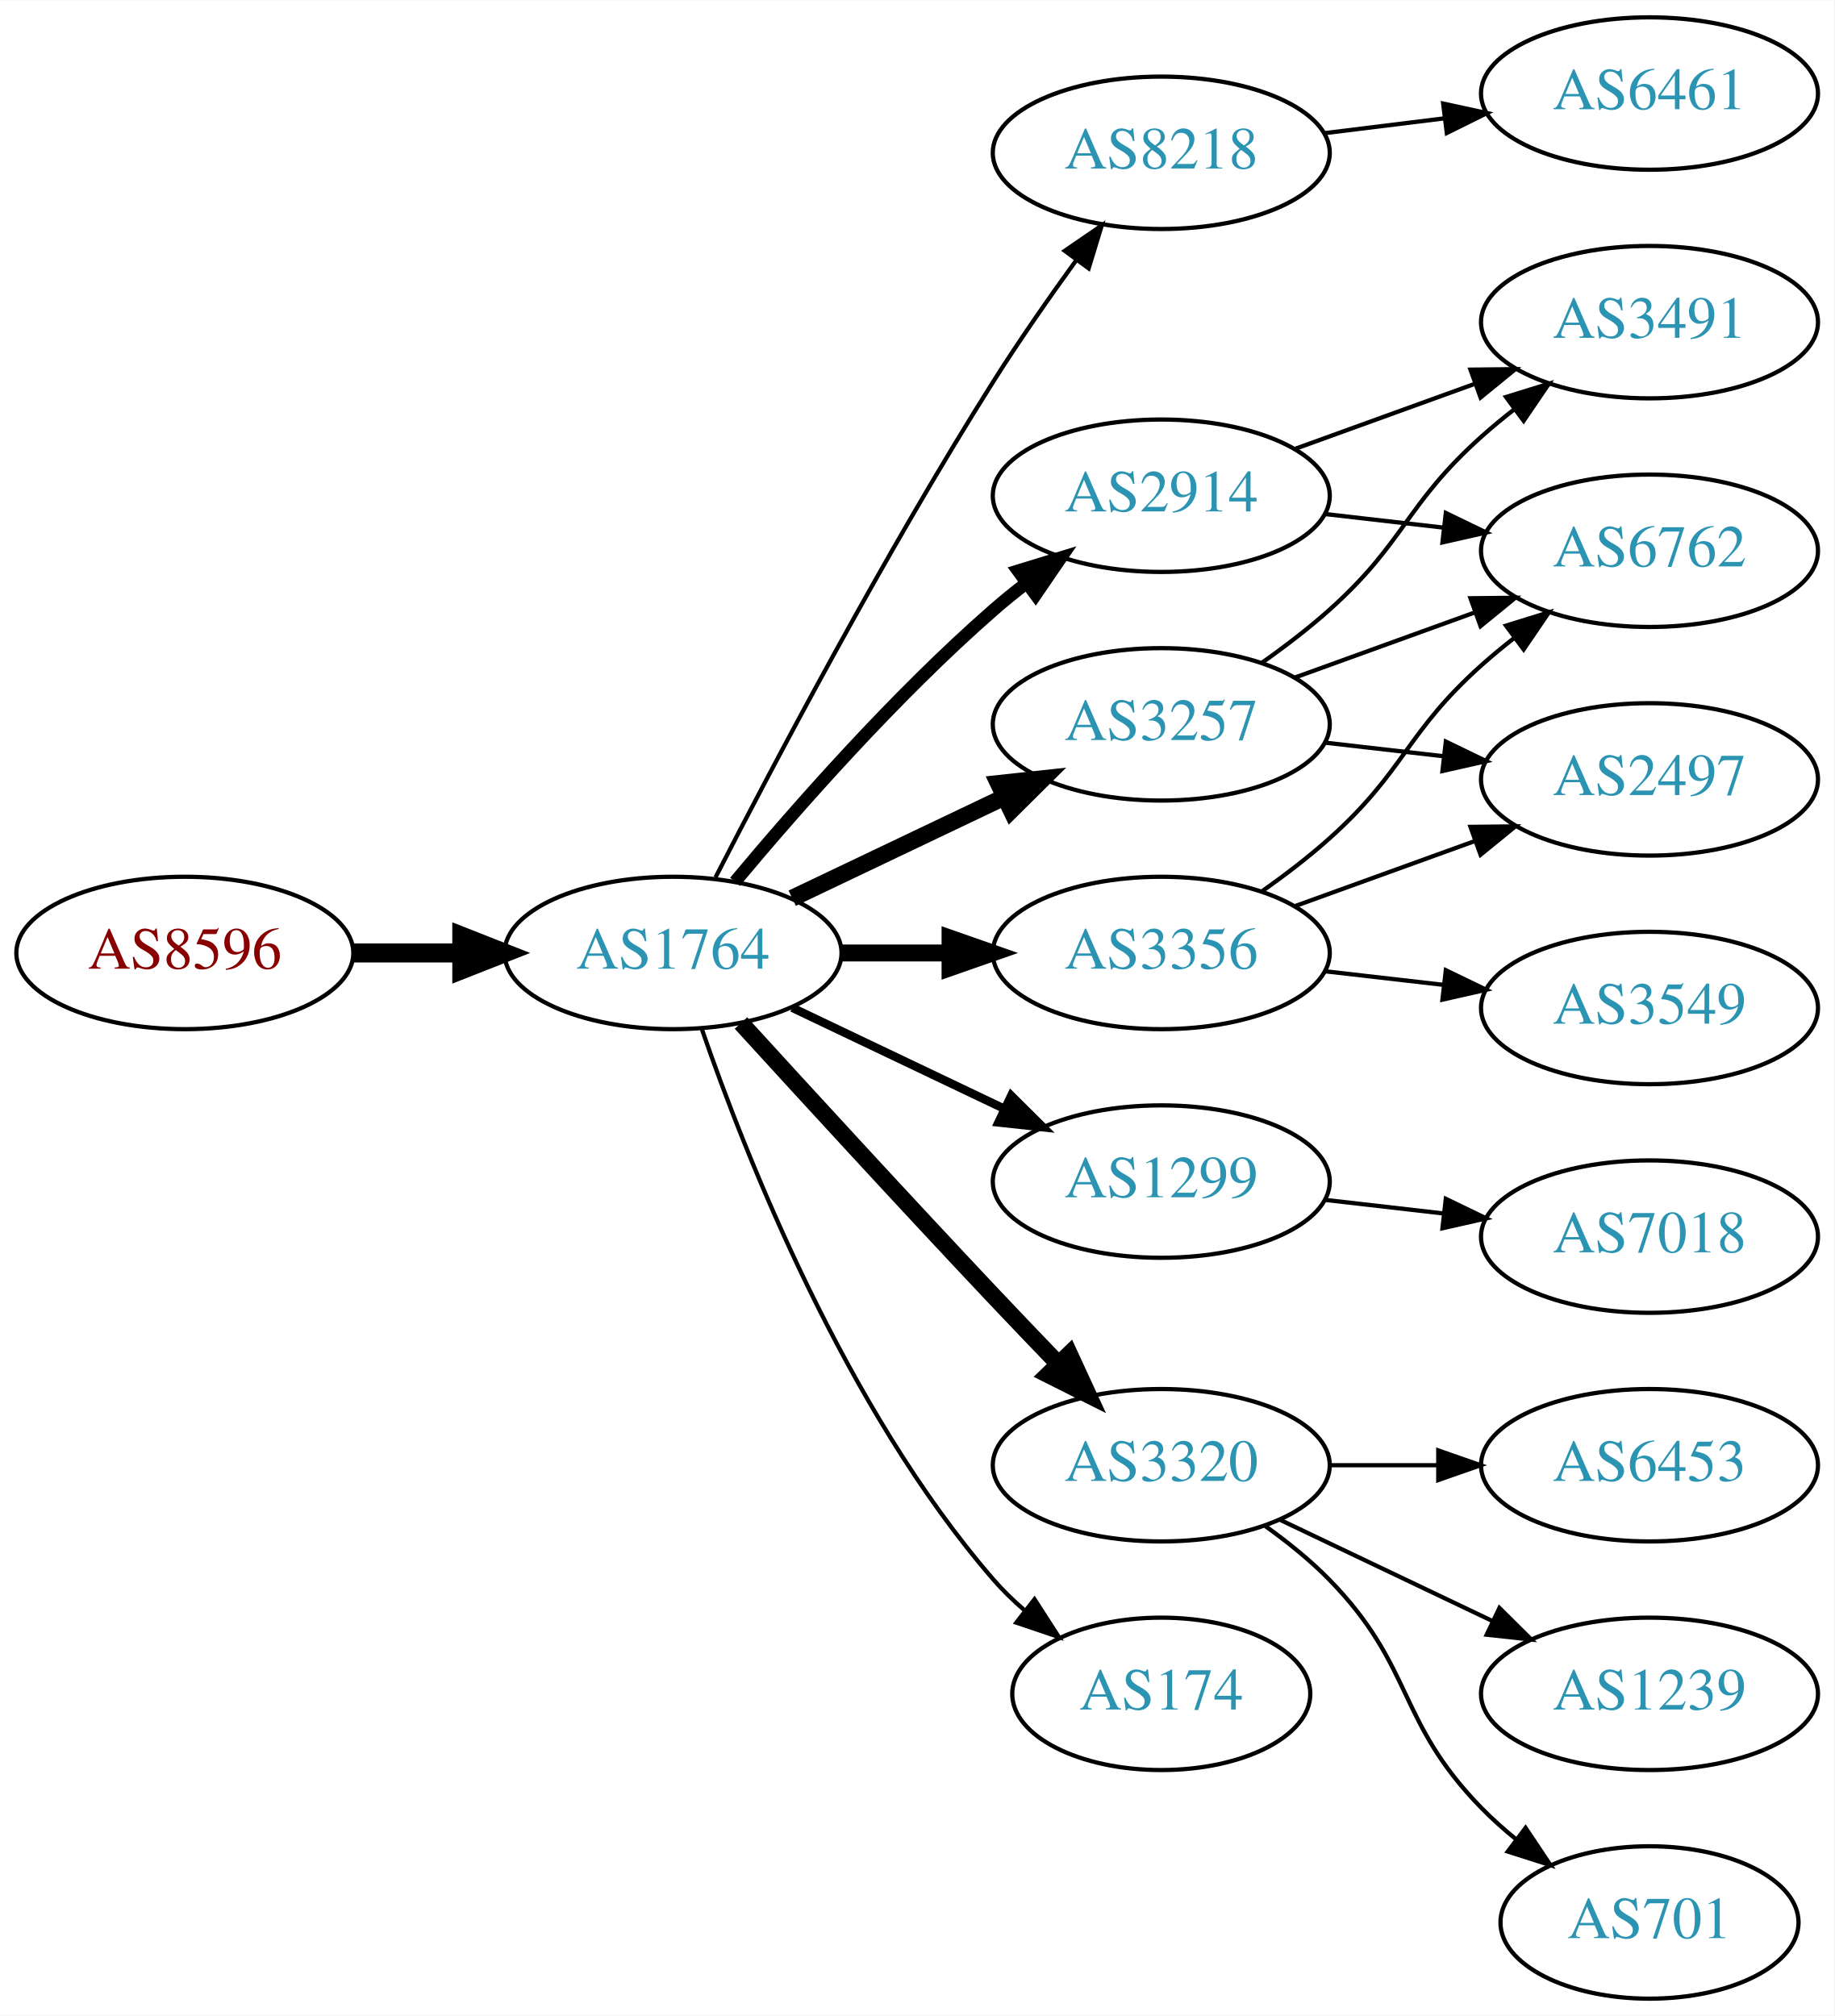
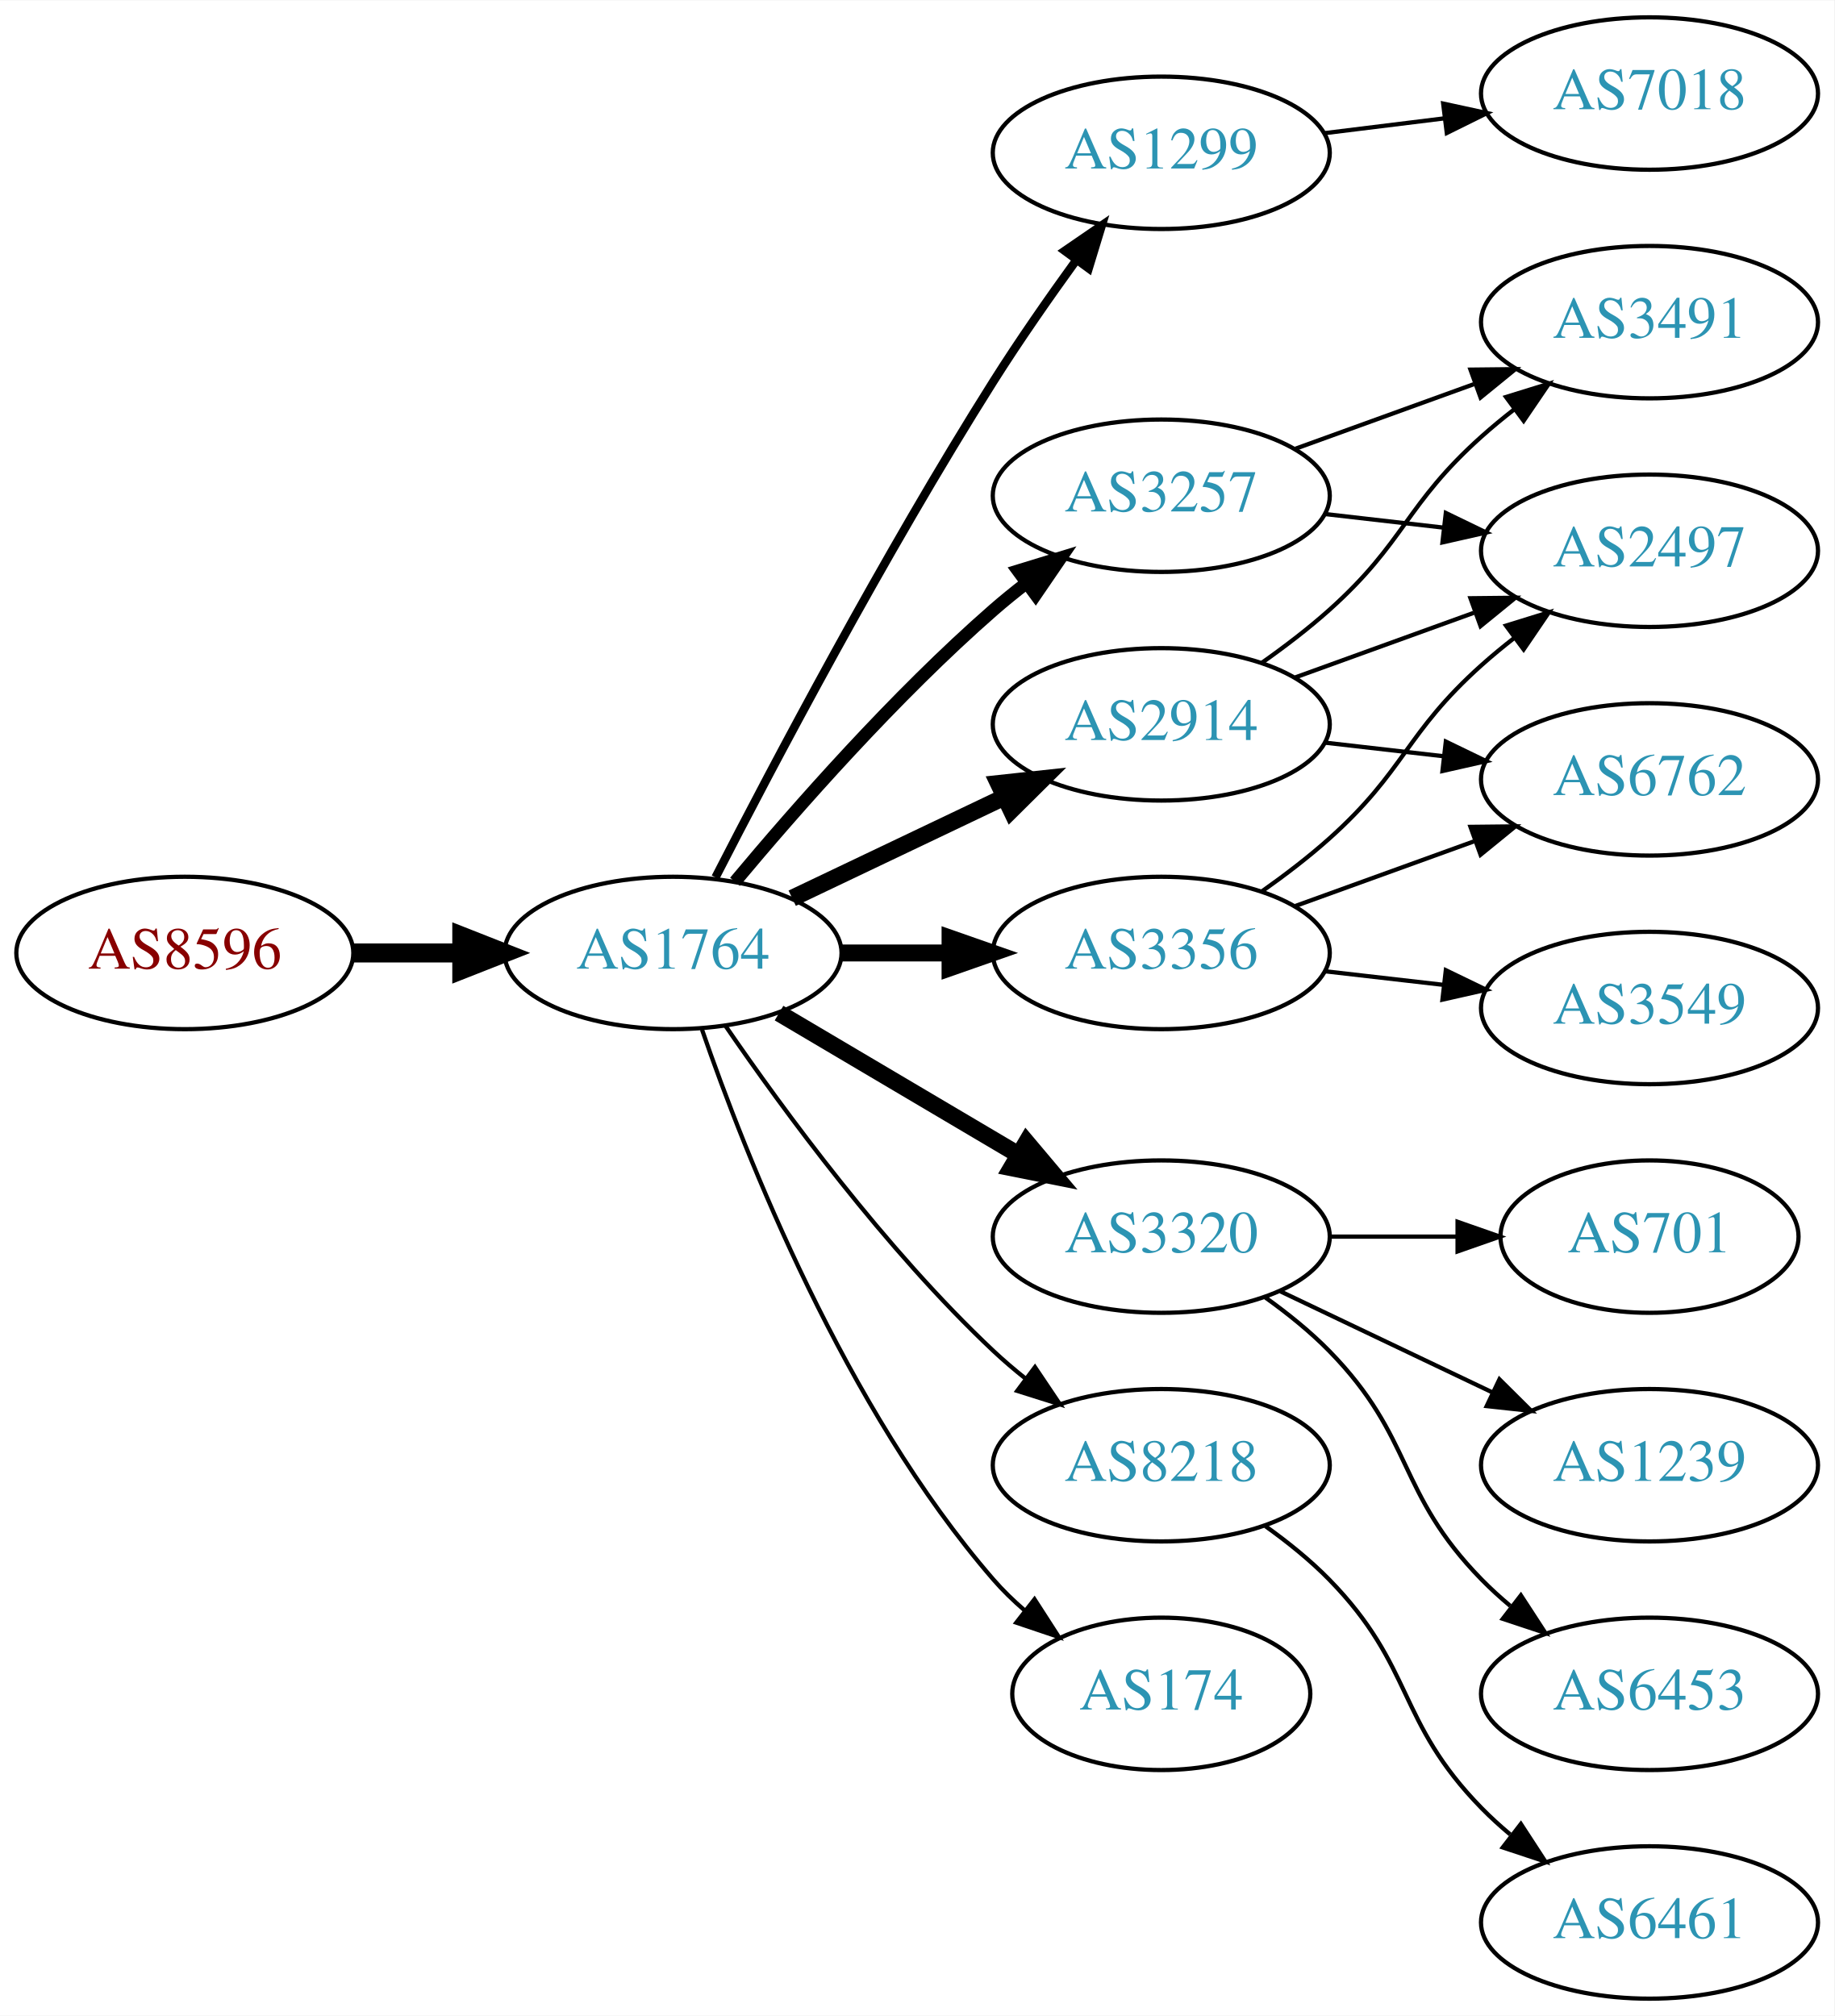
<svg xmlns="http://www.w3.org/2000/svg" xmlns:xlink="http://www.w3.org/1999/xlink" width="433pt" height="476pt" viewBox="0.00 0.00 433.17 476.00">
  <g id="graph0" class="graph" transform="scale(1 1) rotate(0) translate(4 472)">
    <polygon fill="white" stroke="none" points="-4,4 -4,-472 429.172,-472 429.172,4 -4,4" />
    <g id="node1" class="node">
      <g id="a_node1">
        <a xlink:href="/asn/8596" xlink:title="AS8596 ~ hotze.com GmbH [AT]">
          <ellipse fill="#ffffff" stroke="black" cx="39.647" cy="-247" rx="39.794" ry="18" />
          <text text-anchor="middle" x="39.647" y="-243.3" font-family="Times,serif" font-size="14.00" fill="#880000">AS8596</text>
        </a>
      </g>
    </g>
    <g id="node2" class="node">
      <g id="a_node2">
        <a xlink:href="/asn/1764" xlink:title="AS1764 ~ NEXTLAYER-AS [AT]">
          <ellipse fill="#ffffff" stroke="black" cx="154.939" cy="-247" rx="39.794" ry="18" />
          <text text-anchor="middle" x="154.939" y="-243.3" font-family="Times,serif" font-size="14.00" fill="#2c94b3">AS1764</text>
        </a>
      </g>
    </g>
    <g id="edge1" class="edge">
      <path fill="none" stroke="black" stroke-width="4.5" d="M79.319,-247C87.522,-247 96.286,-247 104.818,-247" />
      <polygon fill="black" stroke="black" stroke-width="4.5" points="105.057,-250.938 115.057,-247 105.057,-243.063 105.057,-250.938" />
    </g>
    <g id="node3" class="node">
      <g id="a_node3">
-         <a xlink:href="/asn/8218" xlink:title="AS8218 ~ legacy Neotelecoms [FR]">
+         <a xlink:href="/asn/1299" xlink:title="AS1299 ~ Telia Carrier [EU]">
          <ellipse fill="#ffffff" stroke="black" cx="270.232" cy="-436" rx="39.794" ry="18" />
-           <text text-anchor="middle" x="270.232" y="-432.3" font-family="Times,serif" font-size="14.00" fill="#2c94b3">AS8218</text>
+           <text text-anchor="middle" x="270.232" y="-432.3" font-family="Times,serif" font-size="14.00" fill="#2c94b3">AS1299</text>
        </a>
      </g>
    </g>
    <g id="edge2" class="edge">
-       <path fill="none" stroke="black" d="M164.966,-264.852C178.402,-291.055 204.851,-341.237 230.586,-382 236.649,-391.604 243.769,-401.813 250.234,-410.739" />
-       <polygon fill="black" stroke="black" points="247.441,-412.848 256.176,-418.843 253.085,-408.709 247.441,-412.848" />
+       <path fill="none" stroke="black" stroke-width="2" d="M164.966,-264.852C178.402,-291.055 204.851,-341.237 230.586,-382 236.649,-391.604 243.769,-401.813 250.234,-410.739" />
+       <polygon fill="black" stroke="black" stroke-width="2" points="247.441,-412.848 256.176,-418.843 253.085,-408.709 247.441,-412.848" />
    </g>
    <g id="node4" class="node">
      <g id="a_node4">
        <a xlink:href="/asn/3257" xlink:title="AS3257 ~ GTT [DE]">
+           <ellipse fill="#ffffff" stroke="black" cx="270.232" cy="-355" rx="39.794" ry="18" />
+           <text text-anchor="middle" x="270.232" y="-351.3" font-family="Times,serif" font-size="14.00" fill="#2c94b3">AS3257</text>
+         </a>
+       </g>
+     </g>
+     <g id="edge3" class="edge">
+       <path fill="none" stroke="black" stroke-width="3" d="M169.569,-263.817C183.852,-280.929 207.398,-307.745 230.586,-328 233.052,-330.154 235.69,-332.294 238.388,-334.372" />
+       <polygon fill="black" stroke="black" stroke-width="3" points="236.413,-337.264 246.542,-340.37 240.561,-331.625 236.413,-337.264" />
+     </g>
+     <g id="node5" class="node">
+       <g id="a_node5">
+         <a xlink:href="/asn/3320" xlink:title="AS3320 ~ DTAG [DE]">
+           <ellipse fill="#ffffff" stroke="black" cx="270.232" cy="-180" rx="39.794" ry="18" />
+           <text text-anchor="middle" x="270.232" y="-176.3" font-family="Times,serif" font-size="14.00" fill="#2c94b3">AS3320</text>
+         </a>
+       </g>
+     </g>
+     <g id="edge4" class="edge">
+       <path fill="none" stroke="black" stroke-width="4" d="M179.966,-232.791C196.338,-223.109 218.225,-210.165 236.229,-199.518" />
+       <polygon fill="black" stroke="black" stroke-width="4" points="238.415,-202.292 245.241,-194.188 234.851,-196.266 238.415,-202.292" />
+     </g>
+     <g id="node6" class="node">
+       <g id="a_node6">
+         <a xlink:href="/asn/2914" xlink:title="AS2914 ~ NTT America, Inc. [US]">
          <ellipse fill="#ffffff" stroke="black" cx="270.232" cy="-301" rx="39.794" ry="18" />
-           <text text-anchor="middle" x="270.232" y="-297.3" font-family="Times,serif" font-size="14.00" fill="#2c94b3">AS3257</text>
-         </a>
-       </g>
-     </g>
-     <g id="edge3" class="edge">
+           <text text-anchor="middle" x="270.232" y="-297.3" font-family="Times,serif" font-size="14.00" fill="#2c94b3">AS2914</text>
+         </a>
+       </g>
+     </g>
+     <g id="edge5" class="edge">
      <path fill="none" stroke="black" stroke-width="4" d="M183.076,-259.934C198.07,-267.081 216.891,-276.052 233.114,-283.785" />
      <polygon fill="black" stroke="black" stroke-width="4" points="231.784,-287.028 242.317,-288.171 234.796,-280.709 231.784,-287.028" />
    </g>
-     <g id="node5" class="node">
-       <g id="a_node5">
-         <a xlink:href="/asn/1299" xlink:title="AS1299 ~ Telia Carrier [EU]">
-           <ellipse fill="#ffffff" stroke="black" cx="270.232" cy="-193" rx="39.794" ry="18" />
-           <text text-anchor="middle" x="270.232" y="-189.3" font-family="Times,serif" font-size="14.00" fill="#2c94b3">AS1299</text>
-         </a>
-       </g>
-     </g>
-     <g id="edge4" class="edge">
-       <path fill="none" stroke="black" stroke-width="2" d="M183.076,-234.066C198.07,-226.919 216.891,-217.948 233.114,-210.215" />
-       <polygon fill="black" stroke="black" stroke-width="2" points="234.796,-213.291 242.317,-205.829 231.784,-206.972 234.796,-213.291" />
-     </g>
-     <g id="node6" class="node">
-       <g id="a_node6">
+     <g id="node7" class="node">
+       <g id="a_node7">
        <a xlink:href="/asn/3356" xlink:title="AS3356 ~ Level 3 Parent, LLC [US]">
          <ellipse fill="#ffffff" stroke="black" cx="270.232" cy="-247" rx="39.794" ry="18" />
          <text text-anchor="middle" x="270.232" y="-243.3" font-family="Times,serif" font-size="14.00" fill="#2c94b3">AS3356</text>
        </a>
      </g>
    </g>
-     <g id="edge5" class="edge">
+     <g id="edge6" class="edge">
      <path fill="none" stroke="black" stroke-width="4" d="M194.612,-247C202.815,-247 211.579,-247 220.111,-247" />
      <polygon fill="black" stroke="black" stroke-width="4" points="220.35,-250.5 230.35,-247 220.35,-243.5 220.35,-250.5" />
    </g>
-     <g id="node7" class="node">
-       <g id="a_node7">
-         <a xlink:href="/asn/2914" xlink:title="AS2914 ~ NTT America, Inc. [US]">
-           <ellipse fill="#ffffff" stroke="black" cx="270.232" cy="-355" rx="39.794" ry="18" />
-           <text text-anchor="middle" x="270.232" y="-351.3" font-family="Times,serif" font-size="14.00" fill="#2c94b3">AS2914</text>
-         </a>
-       </g>
-     </g>
-     <g id="edge6" class="edge">
-       <path fill="none" stroke="black" stroke-width="3" d="M169.569,-263.817C183.852,-280.929 207.398,-307.745 230.586,-328 233.052,-330.154 235.69,-332.294 238.388,-334.372" />
-       <polygon fill="black" stroke="black" stroke-width="3" points="236.413,-337.264 246.542,-340.37 240.561,-331.625 236.413,-337.264" />
-     </g>
    <g id="node8" class="node">
      <g id="a_node8">
-         <a xlink:href="/asn/3320" xlink:title="AS3320 ~ DTAG [DE]">
+         <a xlink:href="/asn/8218" xlink:title="AS8218 ~ legacy Neotelecoms [FR]">
          <ellipse fill="#ffffff" stroke="black" cx="270.232" cy="-126" rx="39.794" ry="18" />
-           <text text-anchor="middle" x="270.232" y="-122.3" font-family="Times,serif" font-size="14.00" fill="#2c94b3">AS3320</text>
+           <text text-anchor="middle" x="270.232" y="-122.3" font-family="Times,serif" font-size="14.00" fill="#2c94b3">AS8218</text>
        </a>
      </g>
    </g>
    <g id="edge7" class="edge">
-       <path fill="none" stroke="black" stroke-width="4" d="M170.981,-230.45C185.977,-214.005 209.718,-188.115 230.586,-166 235.484,-160.809 240.775,-155.282 245.823,-150.045" />
-       <polygon fill="black" stroke="black" stroke-width="4" points="248.537,-152.274 252.973,-142.653 243.505,-147.407 248.537,-152.274" />
+       <path fill="none" stroke="black" d="M167.296,-229.817C180.905,-209.972 205.083,-176.985 230.586,-153 232.971,-150.757 235.554,-148.556 238.215,-146.438" />
+       <polygon fill="black" stroke="black" points="240.404,-149.171 246.313,-140.377 236.21,-143.567 240.404,-149.171" />
    </g>
    <g id="node9" class="node">
      <g id="a_node9">
        <a xlink:href="/asn/174" xlink:title="AS174 ~ Cogent Communications [US]">
          <ellipse fill="#ffffff" stroke="black" cx="270.232" cy="-72" rx="35.194" ry="18" />
          <text text-anchor="middle" x="270.232" y="-68.3" font-family="Times,serif" font-size="14.00" fill="#2c94b3">AS174</text>
        </a>
      </g>
    </g>
    <g id="edge8" class="edge">
      <path fill="none" stroke="black" d="M161.768,-228.928C172.01,-199.249 195.531,-139.45 230.586,-99 232.784,-96.464 235.269,-94.048 237.893,-91.778" />
      <polygon fill="black" stroke="black" points="240.296,-94.342 246.033,-85.435 235.994,-88.821 240.296,-94.342" />
    </g>
+     <g id="node17" class="node">
+       <g id="a_node17">
+         <a xlink:href="/asn/7018" xlink:title="AS7018 ~ AT&amp;T Services, Inc. [US]">
+           <ellipse fill="#ffffff" stroke="black" cx="385.525" cy="-450" rx="39.794" ry="18" />
+           <text text-anchor="middle" x="385.525" y="-446.3" font-family="Times,serif" font-size="14.00" fill="#2c94b3">AS7018</text>
+         </a>
+       </g>
+     </g>
+     <g id="edge20" class="edge">
+       <path fill="none" stroke="black" d="M308.643,-440.623C317.731,-441.746 327.568,-442.962 337.053,-444.134" />
+       <polygon fill="black" stroke="black" points="336.801,-447.629 347.154,-445.382 337.659,-440.682 336.801,-447.629" />
+     </g>
    <g id="node10" class="node">
      <g id="a_node10">
-         <a xlink:href="/asn/6461" xlink:title="AS6461 ~ Zayo Bandwidth [US]">
-           <ellipse fill="#ffffff" stroke="black" cx="385.525" cy="-450" rx="39.794" ry="18" />
-           <text text-anchor="middle" x="385.525" y="-446.3" font-family="Times,serif" font-size="14.00" fill="#2c94b3">AS6461</text>
-         </a>
-       </g>
-     </g>
-     <g id="edge9" class="edge">
-       <path fill="none" stroke="black" d="M308.643,-440.623C317.731,-441.746 327.568,-442.962 337.053,-444.134" />
-       <polygon fill="black" stroke="black" points="336.801,-447.629 347.154,-445.382 337.659,-440.682 336.801,-447.629" />
-     </g>
-     <g id="node11" class="node">
-       <g id="a_node11">
        <a xlink:href="/asn/3491" xlink:title="AS3491 ~ PCCW Global, Inc. [US]">
          <ellipse fill="#ffffff" stroke="black" cx="385.525" cy="-396" rx="39.794" ry="18" />
          <text text-anchor="middle" x="385.525" y="-392.3" font-family="Times,serif" font-size="14.00" fill="#2c94b3">AS3491</text>
        </a>
      </g>
    </g>
+     <g id="edge9" class="edge">
+       <path fill="none" stroke="black" d="M301.891,-366.095C314.863,-370.79 330.157,-376.324 344.038,-381.348" />
+       <polygon fill="black" stroke="black" points="343.248,-384.784 353.842,-384.896 345.63,-378.202 343.248,-384.784" />
+     </g>
+     <g id="node11" class="node">
+       <g id="a_node11">
+         <a xlink:href="/asn/2497" xlink:title="AS2497 ~ Internet Initiative Japan Inc. [JP]">
+           <ellipse fill="#ffffff" stroke="black" cx="385.525" cy="-342" rx="39.794" ry="18" />
+           <text text-anchor="middle" x="385.525" y="-338.3" font-family="Times,serif" font-size="14.00" fill="#2c94b3">AS2497</text>
+         </a>
+       </g>
+     </g>
    <g id="edge10" class="edge">
+       <path fill="none" stroke="black" d="M308.957,-350.671C317.939,-349.641 327.637,-348.528 336.995,-347.454" />
+       <polygon fill="black" stroke="black" points="337.429,-350.927 346.965,-346.31 336.631,-343.973 337.429,-350.927" />
+     </g>
+     <g id="node12" class="node">
+       <g id="a_node12">
+         <a xlink:href="/asn/701" xlink:title="AS701 ~ UUNET [US]">
+           <ellipse fill="#ffffff" stroke="black" cx="385.525" cy="-180" rx="35.194" ry="18" />
+           <text text-anchor="middle" x="385.525" y="-176.3" font-family="Times,serif" font-size="14.00" fill="#2c94b3">AS701</text>
+         </a>
+       </g>
+     </g>
+     <g id="edge11" class="edge">
+       <path fill="none" stroke="black" d="M309.905,-180C319.61,-180 330.101,-180 340.064,-180" />
+       <polygon fill="black" stroke="black" points="340.2,-183.5 350.2,-180 340.2,-176.5 340.2,-183.5" />
+     </g>
+     <g id="node13" class="node">
+       <g id="a_node13">
+         <a xlink:href="/asn/1239" xlink:title="AS1239 ~ Sprint [US]">
+           <ellipse fill="#ffffff" stroke="black" cx="385.525" cy="-126" rx="39.794" ry="18" />
+           <text text-anchor="middle" x="385.525" y="-122.3" font-family="Times,serif" font-size="14.00" fill="#2c94b3">AS1239</text>
+         </a>
+       </g>
+     </g>
+     <g id="edge12" class="edge">
+       <path fill="none" stroke="black" d="M298.369,-167.066C313.363,-159.919 332.184,-150.948 348.407,-143.215" />
+       <polygon fill="black" stroke="black" points="350.089,-146.291 357.61,-138.829 347.077,-139.972 350.089,-146.291" />
+     </g>
+     <g id="node14" class="node">
+       <g id="a_node14">
+         <a xlink:href="/asn/6453" xlink:title="AS6453 ~ TATA COMMUNICATIONS (AMERICA) INC [US]">
+           <ellipse fill="#ffffff" stroke="black" cx="385.525" cy="-72" rx="39.794" ry="18" />
+           <text text-anchor="middle" x="385.525" y="-68.3" font-family="Times,serif" font-size="14.00" fill="#2c94b3">AS6453</text>
+         </a>
+       </g>
+     </g>
+     <g id="edge13" class="edge">
+       <path fill="none" stroke="black" d="M294.826,-165.611C300.082,-161.852 305.414,-157.563 309.879,-153 330.051,-132.383 325.706,-119.617 345.879,-99 347.972,-96.861 350.255,-94.782 352.632,-92.79" />
+       <polygon fill="black" stroke="black" points="355.15,-95.268 360.931,-86.389 350.875,-89.725 355.15,-95.268" />
+     </g>
+     <g id="edge14" class="edge">
      <path fill="none" stroke="black" d="M293.997,-315.546C299.396,-319.359 305,-323.633 309.879,-328 327.949,-344.172 327.809,-352.828 345.879,-369 348.318,-371.183 350.939,-373.344 353.625,-375.435" />
      <polygon fill="black" stroke="black" points="351.64,-378.32 361.761,-381.454 355.803,-372.693 351.64,-378.32" />
    </g>
-     <g id="node12" class="node">
-       <g id="a_node12">
-         <a xlink:href="/asn/6762" xlink:title="AS6762 ~ TELECOM ITALIA SPARKLE S.p.A. [IT]">
-           <ellipse fill="#ffffff" stroke="black" cx="385.525" cy="-342" rx="39.794" ry="18" />
-           <text text-anchor="middle" x="385.525" y="-338.3" font-family="Times,serif" font-size="14.00" fill="#2c94b3">AS6762</text>
-         </a>
-       </g>
-     </g>
-     <g id="edge11" class="edge">
+     <g id="edge16" class="edge">
      <path fill="none" stroke="black" d="M301.891,-312.095C314.863,-316.79 330.157,-322.324 344.038,-327.348" />
      <polygon fill="black" stroke="black" points="343.248,-330.784 353.842,-330.896 345.63,-324.202 343.248,-330.784" />
    </g>
-     <g id="node13" class="node">
-       <g id="a_node13">
-         <a xlink:href="/asn/2497" xlink:title="AS2497 ~ Internet Initiative Japan Inc. [JP]">
+     <g id="node15" class="node">
+       <g id="a_node15">
+         <a xlink:href="/asn/6762" xlink:title="AS6762 ~ TELECOM ITALIA SPARKLE S.p.A. [IT]">
          <ellipse fill="#ffffff" stroke="black" cx="385.525" cy="-288" rx="39.794" ry="18" />
-           <text text-anchor="middle" x="385.525" y="-284.3" font-family="Times,serif" font-size="14.00" fill="#2c94b3">AS2497</text>
-         </a>
-       </g>
-     </g>
-     <g id="edge12" class="edge">
+           <text text-anchor="middle" x="385.525" y="-284.3" font-family="Times,serif" font-size="14.00" fill="#2c94b3">AS6762</text>
+         </a>
+       </g>
+     </g>
+     <g id="edge15" class="edge">
      <path fill="none" stroke="black" d="M308.957,-296.671C317.939,-295.641 327.637,-294.528 336.995,-293.454" />
      <polygon fill="black" stroke="black" points="337.429,-296.927 346.965,-292.31 336.631,-289.973 337.429,-296.927" />
    </g>
-     <g id="node18" class="node">
-       <g id="a_node18">
-         <a xlink:href="/asn/7018" xlink:title="AS7018 ~ AT&amp;T Services, Inc. [US]">
-           <ellipse fill="#ffffff" stroke="black" cx="385.525" cy="-180" rx="39.794" ry="18" />
-           <text text-anchor="middle" x="385.525" y="-176.3" font-family="Times,serif" font-size="14.00" fill="#2c94b3">AS7018</text>
-         </a>
-       </g>
-     </g>
-     <g id="edge21" class="edge">
-       <path fill="none" stroke="black" d="M308.957,-188.671C317.939,-187.641 327.637,-186.528 336.995,-185.454" />
-       <polygon fill="black" stroke="black" points="337.429,-188.927 346.965,-184.31 336.631,-181.973 337.429,-188.927" />
-     </g>
-     <g id="edge15" class="edge">
+     <g id="edge17" class="edge">
      <path fill="none" stroke="black" d="M293.997,-261.546C299.396,-265.359 305,-269.633 309.879,-274 327.949,-290.172 327.809,-298.828 345.879,-315 348.318,-317.183 350.939,-319.344 353.625,-321.435" />
      <polygon fill="black" stroke="black" points="351.64,-324.32 361.761,-327.454 355.803,-318.693 351.64,-324.32" />
    </g>
-     <g id="edge13" class="edge">
+     <g id="edge19" class="edge">
      <path fill="none" stroke="black" d="M301.891,-258.095C314.863,-262.79 330.157,-268.324 344.038,-273.348" />
      <polygon fill="black" stroke="black" points="343.248,-276.784 353.842,-276.896 345.63,-270.202 343.248,-276.784" />
    </g>
-     <g id="node14" class="node">
-       <g id="a_node14">
+     <g id="node16" class="node">
+       <g id="a_node16">
        <a xlink:href="/asn/3549" xlink:title="AS3549 ~ Level 3 Parent, LLC [US]">
          <ellipse fill="#ffffff" stroke="black" cx="385.525" cy="-234" rx="39.794" ry="18" />
          <text text-anchor="middle" x="385.525" y="-230.3" font-family="Times,serif" font-size="14.00" fill="#2c94b3">AS3549</text>
        </a>
      </g>
    </g>
-     <g id="edge14" class="edge">
+     <g id="edge18" class="edge">
      <path fill="none" stroke="black" d="M308.957,-242.671C317.939,-241.641 327.637,-240.528 336.995,-239.454" />
      <polygon fill="black" stroke="black" points="337.429,-242.927 346.965,-238.31 336.631,-235.973 337.429,-242.927" />
    </g>
-     <g id="edge17" class="edge">
-       <path fill="none" stroke="black" d="M301.891,-366.095C314.863,-370.79 330.157,-376.324 344.038,-381.348" />
-       <polygon fill="black" stroke="black" points="343.248,-384.784 353.842,-384.896 345.63,-378.202 343.248,-384.784" />
-     </g>
-     <g id="edge16" class="edge">
-       <path fill="none" stroke="black" d="M308.957,-350.671C317.939,-349.641 327.637,-348.528 336.995,-347.454" />
-       <polygon fill="black" stroke="black" points="337.429,-350.927 346.965,-346.31 336.631,-343.973 337.429,-350.927" />
-     </g>
-     <g id="node15" class="node">
-       <g id="a_node15">
-         <a xlink:href="/asn/6453" xlink:title="AS6453 ~ TATA COMMUNICATIONS (AMERICA) INC [US]">
-           <ellipse fill="#ffffff" stroke="black" cx="385.525" cy="-126" rx="39.794" ry="18" />
-           <text text-anchor="middle" x="385.525" y="-122.3" font-family="Times,serif" font-size="14.00" fill="#2c94b3">AS6453</text>
-         </a>
-       </g>
-     </g>
-     <g id="edge18" class="edge">
-       <path fill="none" stroke="black" d="M309.905,-126C318.108,-126 326.872,-126 335.404,-126" />
-       <polygon fill="black" stroke="black" points="335.643,-129.5 345.643,-126 335.643,-122.5 335.643,-129.5" />
-     </g>
-     <g id="node16" class="node">
-       <g id="a_node16">
-         <a xlink:href="/asn/1239" xlink:title="AS1239 ~ Sprint [US]">
-           <ellipse fill="#ffffff" stroke="black" cx="385.525" cy="-72" rx="39.794" ry="18" />
-           <text text-anchor="middle" x="385.525" y="-68.3" font-family="Times,serif" font-size="14.00" fill="#2c94b3">AS1239</text>
-         </a>
-       </g>
-     </g>
-     <g id="edge19" class="edge">
-       <path fill="none" stroke="black" d="M298.369,-113.066C313.363,-105.919 332.184,-96.948 348.407,-89.215" />
-       <polygon fill="black" stroke="black" points="350.089,-92.291 357.61,-84.829 347.077,-85.972 350.089,-92.291" />
-     </g>
-     <g id="node17" class="node">
-       <g id="a_node17">
-         <a xlink:href="/asn/701" xlink:title="AS701 ~ UUNET [US]">
-           <ellipse fill="#ffffff" stroke="black" cx="385.525" cy="-18" rx="35.194" ry="18" />
-           <text text-anchor="middle" x="385.525" y="-14.3" font-family="Times,serif" font-size="14.00" fill="#2c94b3">AS701</text>
-         </a>
-       </g>
-     </g>
-     <g id="edge20" class="edge">
-       <path fill="none" stroke="black" d="M294.826,-111.611C300.082,-107.852 305.414,-103.563 309.879,-99 330.051,-78.383 325.706,-65.617 345.879,-45 348.358,-42.466 351.105,-40.017 353.957,-37.696" />
-       <polygon fill="black" stroke="black" points="356.26,-40.343 362.142,-31.532 352.049,-34.752 356.26,-40.343" />
+     <g id="node18" class="node">
+       <g id="a_node18">
+         <a xlink:href="/asn/6461" xlink:title="AS6461 ~ Zayo Bandwidth [US]">
+           <ellipse fill="#ffffff" stroke="black" cx="385.525" cy="-18" rx="39.794" ry="18" />
+           <text text-anchor="middle" x="385.525" y="-14.3" font-family="Times,serif" font-size="14.00" fill="#2c94b3">AS6461</text>
+         </a>
+       </g>
+     </g>
+     <g id="edge21" class="edge">
+       <path fill="none" stroke="black" d="M294.826,-111.611C300.082,-107.852 305.414,-103.563 309.879,-99 330.051,-78.383 325.706,-65.617 345.879,-45 347.972,-42.861 350.255,-40.782 352.632,-38.79" />
+       <polygon fill="black" stroke="black" points="355.15,-41.268 360.931,-32.389 350.875,-35.725 355.15,-41.268" />
    </g>
  </g>
</svg>
